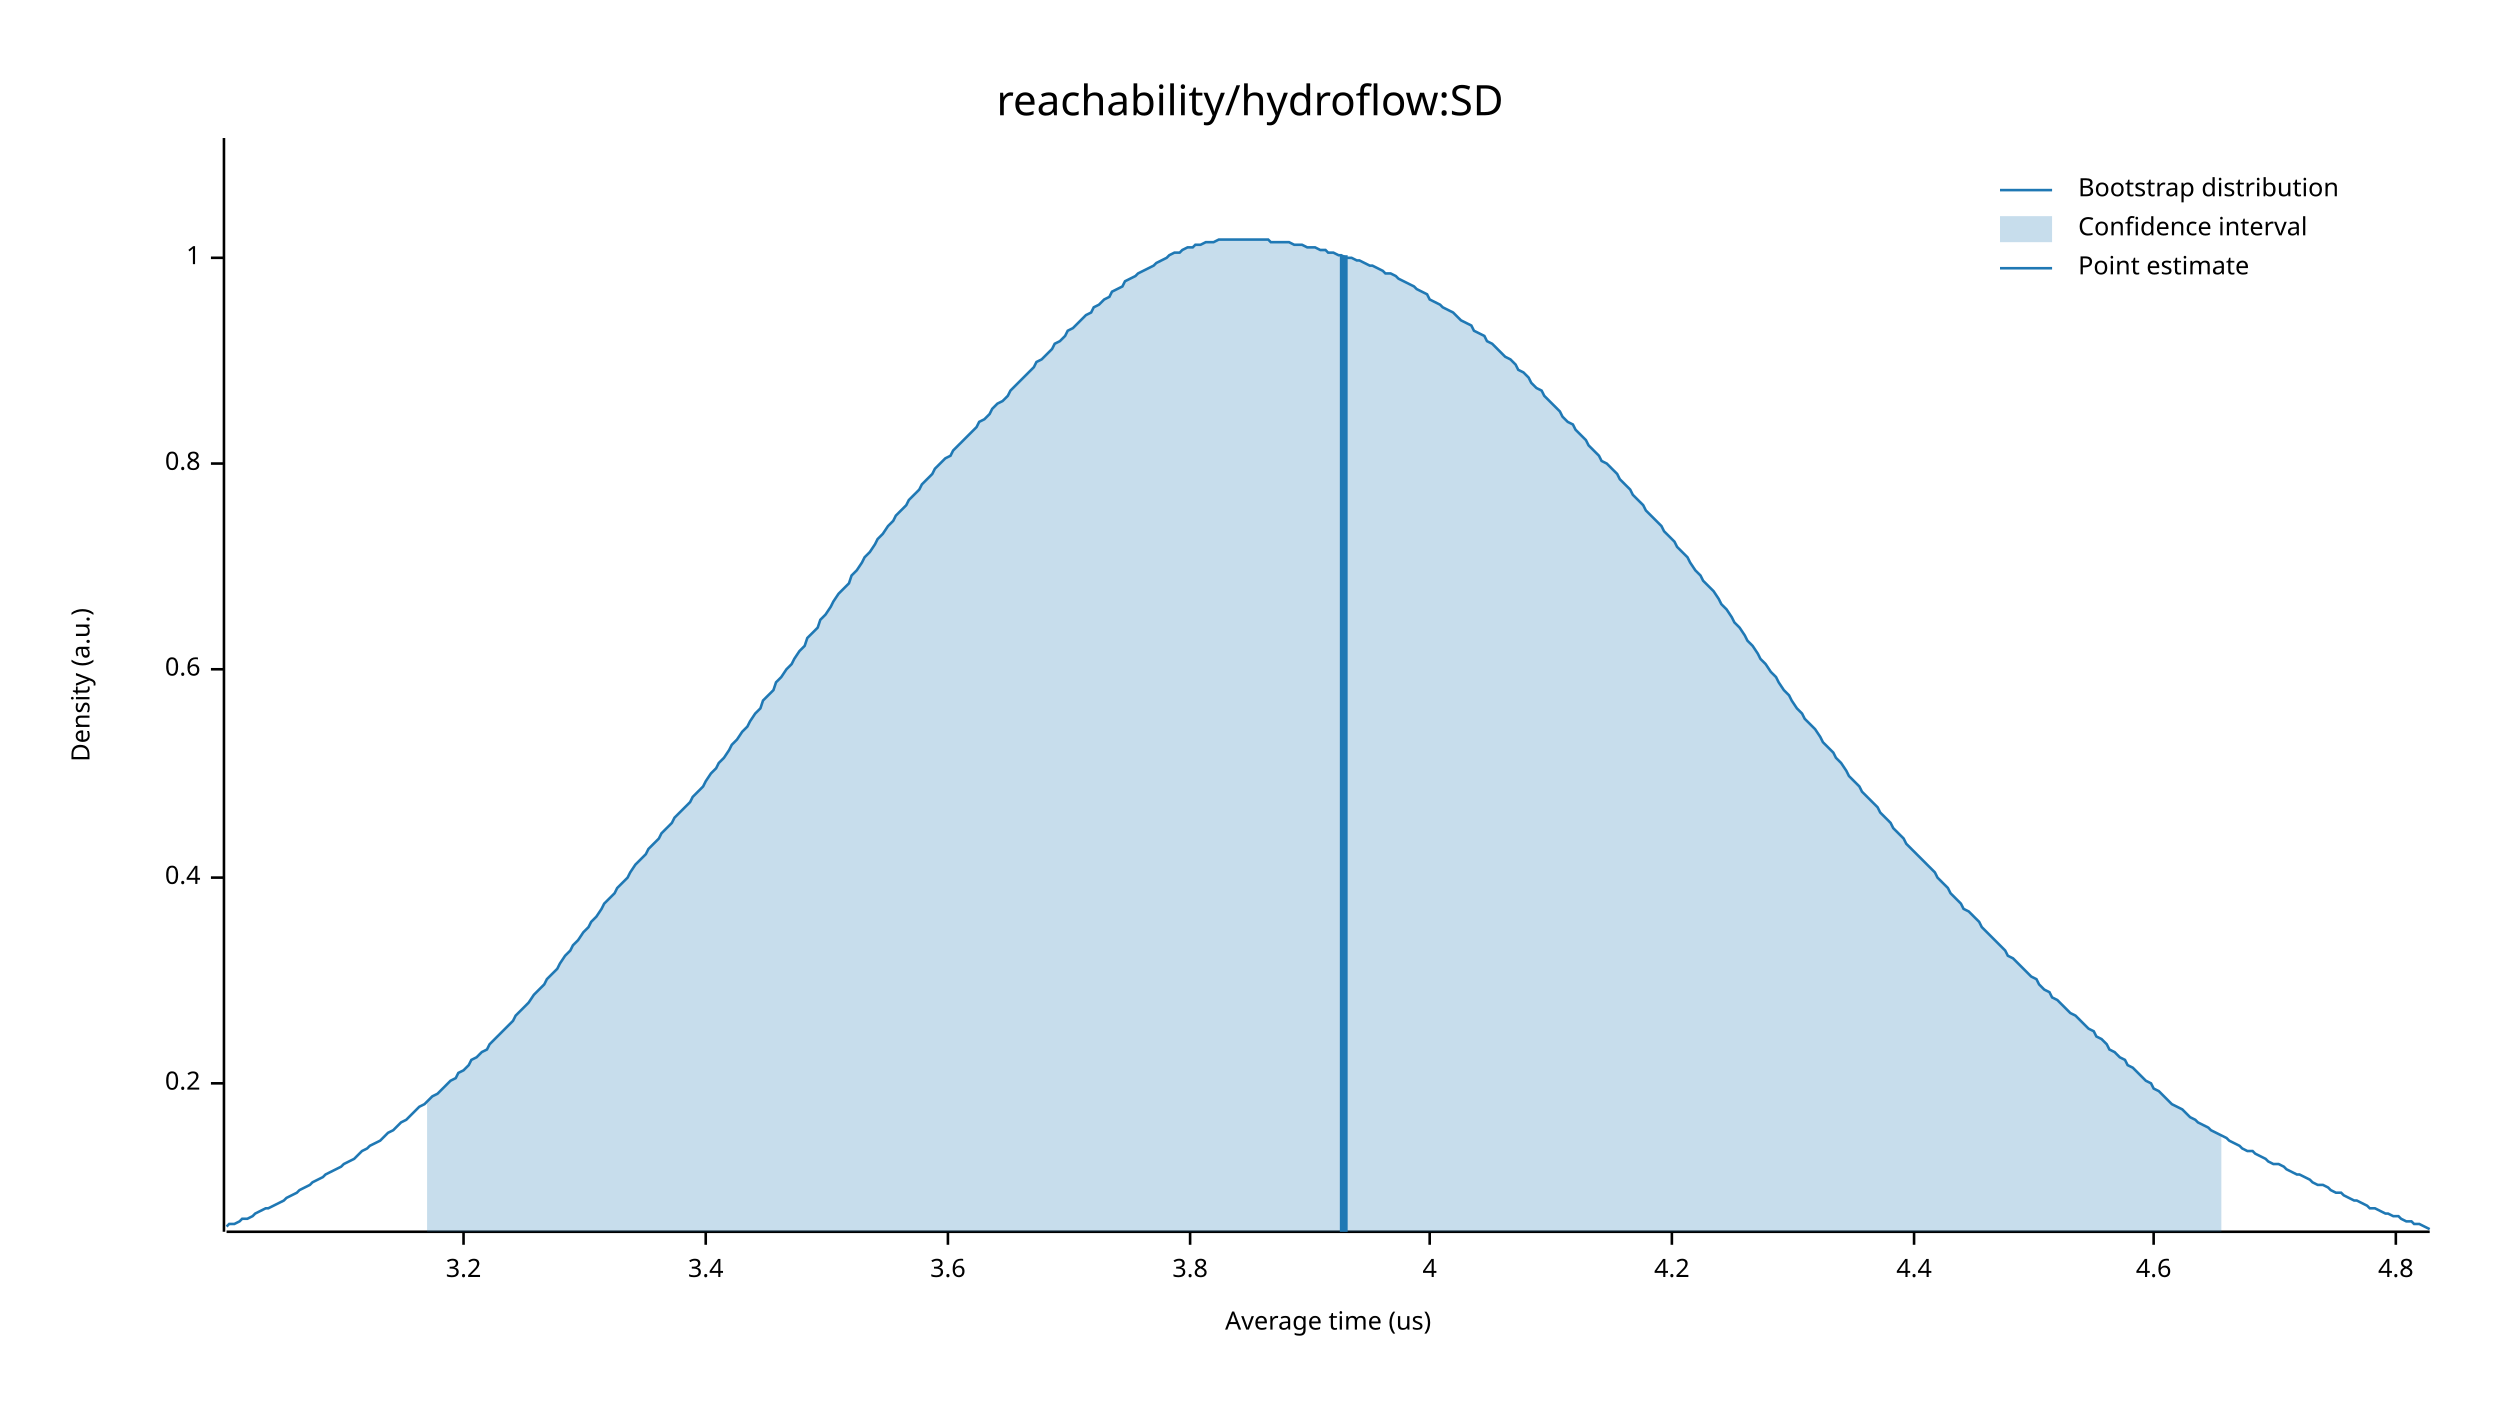
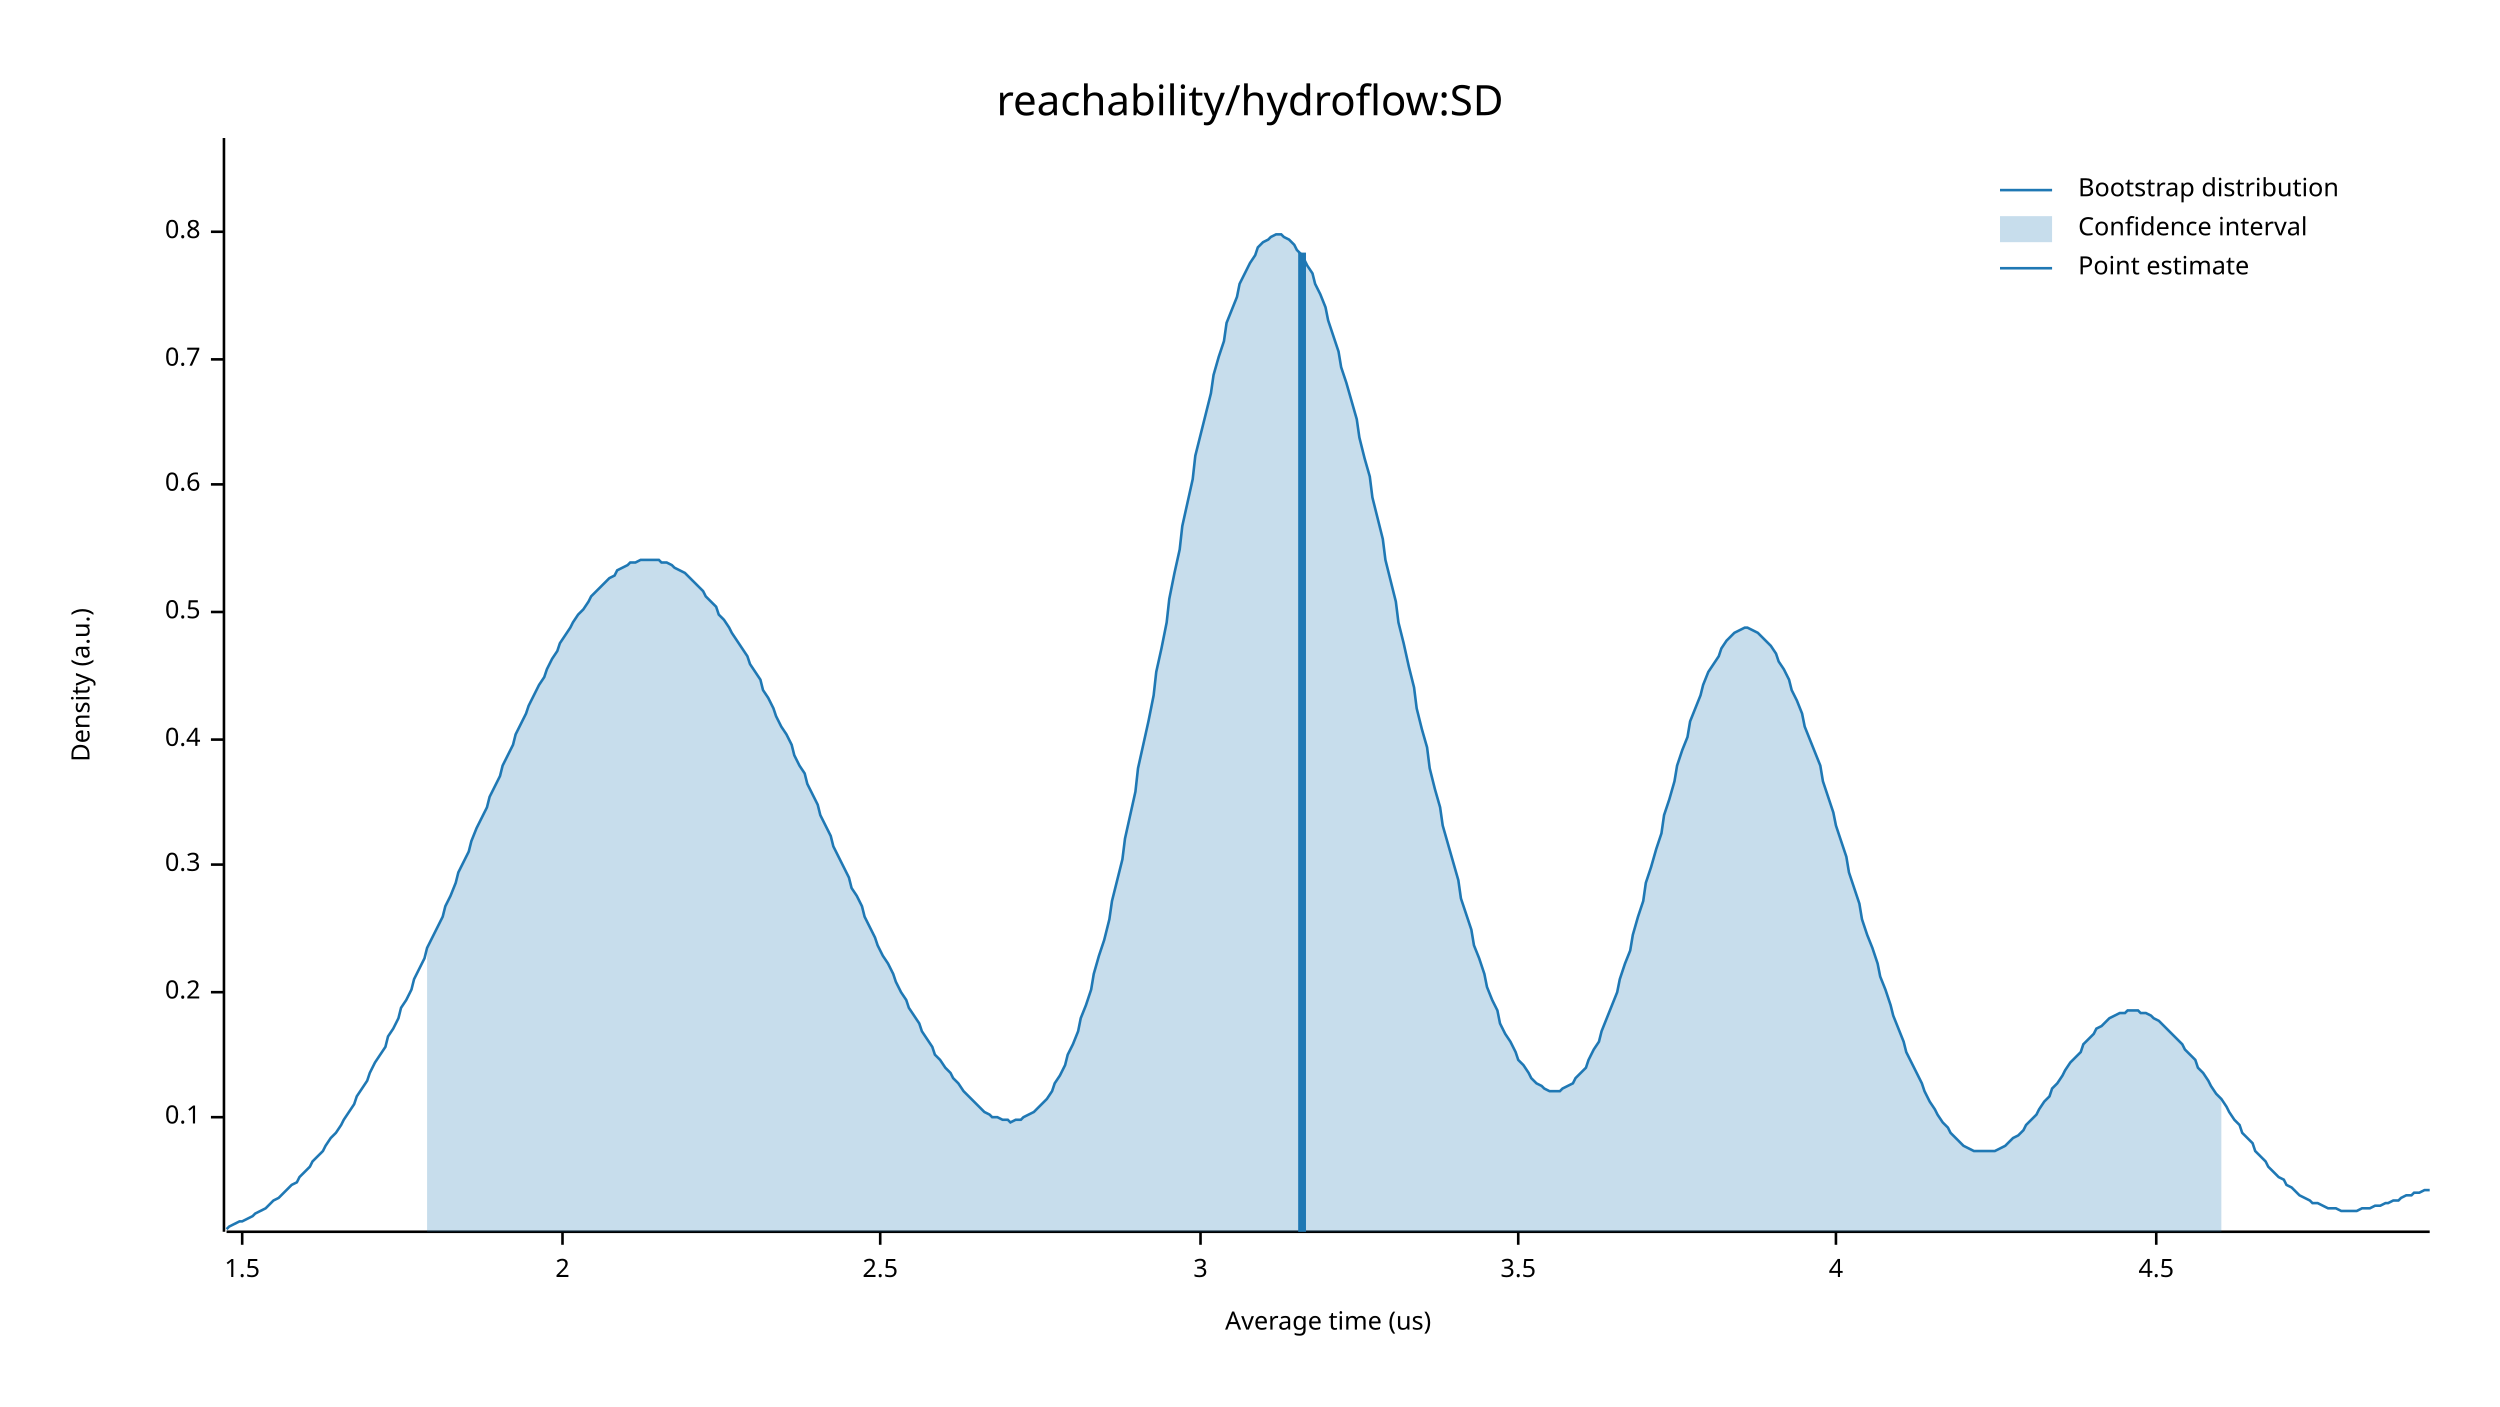
<svg xmlns="http://www.w3.org/2000/svg" width="960" height="540" viewBox="0 0 960 540">
  <text x="480" y="32" dy="0.76em" text-anchor="middle" font-family="sans-serif" font-size="16.129" opacity="1" fill="#000000">
reachability/hydroflow:SD
</text>
  <text x="27" y="263" dy="0.76em" text-anchor="middle" font-family="sans-serif" font-size="9.677" opacity="1" fill="#000000" transform="rotate(270, 27, 263)">
Density (a.u.)
</text>
  <text x="510" y="513" dy="-0.5ex" text-anchor="middle" font-family="sans-serif" font-size="9.677" opacity="1" fill="#000000">
Average time (us)
</text>
  <polyline fill="none" opacity="1" stroke="#000000" stroke-width="1" points="86,53 86,473 " />
-   <text x="77" y="416" dy="0.5ex" text-anchor="end" font-family="sans-serif" font-size="9.677" opacity="1" fill="#000000">
+   <text x="77" y="429" dy="0.5ex" text-anchor="end" font-family="sans-serif" font-size="9.677" opacity="1" fill="#000000">
+ 0.1
+ </text>
+   <polyline fill="none" opacity="1" stroke="#000000" stroke-width="1" points="81,429 86,429 " />
+   <text x="77" y="381" dy="0.5ex" text-anchor="end" font-family="sans-serif" font-size="9.677" opacity="1" fill="#000000">
0.2
</text>
-   <polyline fill="none" opacity="1" stroke="#000000" stroke-width="1" points="81,416 86,416 " />
-   <text x="77" y="337" dy="0.5ex" text-anchor="end" font-family="sans-serif" font-size="9.677" opacity="1" fill="#000000">
+   <polyline fill="none" opacity="1" stroke="#000000" stroke-width="1" points="81,381 86,381 " />
+   <text x="77" y="332" dy="0.5ex" text-anchor="end" font-family="sans-serif" font-size="9.677" opacity="1" fill="#000000">
+ 0.3
+ </text>
+   <polyline fill="none" opacity="1" stroke="#000000" stroke-width="1" points="81,332 86,332 " />
+   <text x="77" y="284" dy="0.5ex" text-anchor="end" font-family="sans-serif" font-size="9.677" opacity="1" fill="#000000">
0.4
</text>
-   <polyline fill="none" opacity="1" stroke="#000000" stroke-width="1" points="81,337 86,337 " />
-   <text x="77" y="257" dy="0.5ex" text-anchor="end" font-family="sans-serif" font-size="9.677" opacity="1" fill="#000000">
+   <polyline fill="none" opacity="1" stroke="#000000" stroke-width="1" points="81,284 86,284 " />
+   <text x="77" y="235" dy="0.5ex" text-anchor="end" font-family="sans-serif" font-size="9.677" opacity="1" fill="#000000">
+ 0.5
+ </text>
+   <polyline fill="none" opacity="1" stroke="#000000" stroke-width="1" points="81,235 86,235 " />
+   <text x="77" y="186" dy="0.5ex" text-anchor="end" font-family="sans-serif" font-size="9.677" opacity="1" fill="#000000">
0.6
</text>
-   <polyline fill="none" opacity="1" stroke="#000000" stroke-width="1" points="81,257 86,257 " />
-   <text x="77" y="178" dy="0.5ex" text-anchor="end" font-family="sans-serif" font-size="9.677" opacity="1" fill="#000000">
+   <polyline fill="none" opacity="1" stroke="#000000" stroke-width="1" points="81,186 86,186 " />
+   <text x="77" y="138" dy="0.5ex" text-anchor="end" font-family="sans-serif" font-size="9.677" opacity="1" fill="#000000">
+ 0.7
+ </text>
+   <polyline fill="none" opacity="1" stroke="#000000" stroke-width="1" points="81,138 86,138 " />
+   <text x="77" y="89" dy="0.5ex" text-anchor="end" font-family="sans-serif" font-size="9.677" opacity="1" fill="#000000">
0.8
</text>
-   <polyline fill="none" opacity="1" stroke="#000000" stroke-width="1" points="81,178 86,178 " />
-   <text x="77" y="99" dy="0.5ex" text-anchor="end" font-family="sans-serif" font-size="9.677" opacity="1" fill="#000000">
- 1
+   <polyline fill="none" opacity="1" stroke="#000000" stroke-width="1" points="81,89 86,89 " />
+   <polyline fill="none" opacity="1" stroke="#000000" stroke-width="1" points="87,473 933,473 " />
+   <text x="93" y="483" dy="0.76em" text-anchor="middle" font-family="sans-serif" font-size="9.677" opacity="1" fill="#000000">
+ 1.5
</text>
-   <polyline fill="none" opacity="1" stroke="#000000" stroke-width="1" points="81,99 86,99 " />
-   <polyline fill="none" opacity="1" stroke="#000000" stroke-width="1" points="87,473 933,473 " />
-   <text x="178" y="483" dy="0.76em" text-anchor="middle" font-family="sans-serif" font-size="9.677" opacity="1" fill="#000000">
- 3.2
+   <polyline fill="none" opacity="1" stroke="#000000" stroke-width="1" points="93,473 93,478 " />
+   <text x="216" y="483" dy="0.76em" text-anchor="middle" font-family="sans-serif" font-size="9.677" opacity="1" fill="#000000">
+ 2
</text>
-   <polyline fill="none" opacity="1" stroke="#000000" stroke-width="1" points="178,473 178,478 " />
-   <text x="271" y="483" dy="0.76em" text-anchor="middle" font-family="sans-serif" font-size="9.677" opacity="1" fill="#000000">
- 3.4
+   <polyline fill="none" opacity="1" stroke="#000000" stroke-width="1" points="216,473 216,478 " />
+   <text x="338" y="483" dy="0.76em" text-anchor="middle" font-family="sans-serif" font-size="9.677" opacity="1" fill="#000000">
+ 2.5
</text>
-   <polyline fill="none" opacity="1" stroke="#000000" stroke-width="1" points="271,473 271,478 " />
-   <text x="364" y="483" dy="0.76em" text-anchor="middle" font-family="sans-serif" font-size="9.677" opacity="1" fill="#000000">
- 3.6
+   <polyline fill="none" opacity="1" stroke="#000000" stroke-width="1" points="338,473 338,478 " />
+   <text x="461" y="483" dy="0.76em" text-anchor="middle" font-family="sans-serif" font-size="9.677" opacity="1" fill="#000000">
+ 3
</text>
-   <polyline fill="none" opacity="1" stroke="#000000" stroke-width="1" points="364,473 364,478 " />
-   <text x="457" y="483" dy="0.76em" text-anchor="middle" font-family="sans-serif" font-size="9.677" opacity="1" fill="#000000">
- 3.8
+   <polyline fill="none" opacity="1" stroke="#000000" stroke-width="1" points="461,473 461,478 " />
+   <text x="583" y="483" dy="0.76em" text-anchor="middle" font-family="sans-serif" font-size="9.677" opacity="1" fill="#000000">
+ 3.5
</text>
-   <polyline fill="none" opacity="1" stroke="#000000" stroke-width="1" points="457,473 457,478 " />
-   <text x="549" y="483" dy="0.76em" text-anchor="middle" font-family="sans-serif" font-size="9.677" opacity="1" fill="#000000">
+   <polyline fill="none" opacity="1" stroke="#000000" stroke-width="1" points="583,473 583,478 " />
+   <text x="705" y="483" dy="0.76em" text-anchor="middle" font-family="sans-serif" font-size="9.677" opacity="1" fill="#000000">
4
</text>
-   <polyline fill="none" opacity="1" stroke="#000000" stroke-width="1" points="549,473 549,478 " />
-   <text x="642" y="483" dy="0.76em" text-anchor="middle" font-family="sans-serif" font-size="9.677" opacity="1" fill="#000000">
- 4.2
+   <polyline fill="none" opacity="1" stroke="#000000" stroke-width="1" points="705,473 705,478 " />
+   <text x="828" y="483" dy="0.76em" text-anchor="middle" font-family="sans-serif" font-size="9.677" opacity="1" fill="#000000">
+ 4.5
</text>
-   <polyline fill="none" opacity="1" stroke="#000000" stroke-width="1" points="642,473 642,478 " />
-   <text x="735" y="483" dy="0.76em" text-anchor="middle" font-family="sans-serif" font-size="9.677" opacity="1" fill="#000000">
- 4.4
- </text>
-   <polyline fill="none" opacity="1" stroke="#000000" stroke-width="1" points="735,473 735,478 " />
-   <text x="827" y="483" dy="0.76em" text-anchor="middle" font-family="sans-serif" font-size="9.677" opacity="1" fill="#000000">
- 4.6
- </text>
-   <polyline fill="none" opacity="1" stroke="#000000" stroke-width="1" points="827,473 827,478 " />
-   <text x="920" y="483" dy="0.76em" text-anchor="middle" font-family="sans-serif" font-size="9.677" opacity="1" fill="#000000">
- 4.8
- </text>
-   <polyline fill="none" opacity="1" stroke="#000000" stroke-width="1" points="920,473 920,478 " />
-   <polyline fill="none" opacity="1" stroke="#1F78B4" stroke-width="1" points="87,471 88,470 90,470 92,469 93,468 95,468 97,467 98,466 100,465 102,464 103,464 105,463 107,462 109,461 110,460 112,459 114,458 115,457 117,456 119,455 120,454 122,453 124,452 125,451 127,450 129,449 131,448 132,447 134,446 136,445 137,444 139,442 141,441 142,440 144,439 146,438 148,436 149,435 151,434 153,432 154,431 156,430 158,428 159,427 161,425 163,424 164,423 166,421 168,420 170,418 171,417 173,415 175,414 176,412 178,411 180,409 181,407 183,406 185,404 187,403 188,401 190,399 192,397 193,396 195,394 197,392 198,390 200,388 202,386 203,385 205,382 207,380 209,378 210,376 212,374 214,372 215,370 217,367 219,365 220,363 222,361 224,358 226,356 227,354 229,352 231,349 232,347 234,345 236,343 237,341 239,339 241,337 242,335 244,332 246,330 248,328 249,326 251,324 253,322 254,320 256,318 258,316 259,314 261,312 263,310 265,308 266,306 268,304 270,302 271,300 273,297 275,295 276,293 278,291 280,288 281,286 283,284 285,281 287,279 288,277 290,274 292,272 293,269 295,267 297,265 298,262 300,260 302,257 304,255 305,253 307,250 309,248 310,245 312,243 314,241 315,238 317,236 319,233 320,231 322,228 324,226 326,224 327,221 329,219 331,216 332,214 334,212 336,209 337,207 339,205 341,202 343,200 344,198 346,196 348,194 349,192 351,190 353,188 354,186 356,184 358,182 359,180 361,178 363,176 365,175 366,173 368,171 370,169 371,168 373,166 375,164 376,162 378,161 380,159 381,157 383,155 385,154 387,152 388,150 390,148 392,146 393,145 395,143 397,141 398,139 400,138 402,136 404,134 405,132 407,131 409,129 410,127 412,126 414,124 415,123 417,121 419,120 420,118 422,117 424,115 426,114 427,112 429,111 431,110 432,108 434,107 436,106 437,105 439,104 441,103 443,102 444,101 446,100 448,99 449,98 451,97 453,97 454,96 456,95 458,95 459,94 461,94 463,93 465,93 466,93 468,92 470,92 471,92 473,92 475,92 476,92 478,92 480,92 482,92 483,92 485,92 487,92 488,93 490,93 492,93 493,93 495,93 497,94 498,94 500,94 502,95 504,95 505,95 507,96 509,96 510,97 512,97 514,98 515,98 517,99 519,99 521,100 522,100 524,101 526,102 527,102 529,103 531,104 532,105 534,105 536,106 537,107 539,108 541,109 543,110 544,111 546,112 548,113 549,115 551,116 553,117 554,118 556,119 558,120 560,122 561,123 563,124 565,125 566,127 568,128 570,129 571,131 573,132 575,134 576,135 578,137 580,138 582,140 583,142 585,143 587,145 588,147 590,149 592,150 593,152 595,154 597,156 599,158 600,160 602,162 604,163 605,165 607,167 609,169 610,171 612,173 614,175 615,177 617,178 619,180 621,182 622,184 624,186 626,188 627,190 629,192 631,194 632,196 634,198 636,200 638,202 639,204 641,206 643,208 644,210 646,212 648,214 649,216 651,219 653,221 654,223 656,225 658,227 660,230 661,232 663,234 665,237 666,239 668,241 670,244 671,246 673,248 675,251 676,253 678,255 680,258 682,260 683,262 685,265 687,267 688,269 690,272 692,274 693,276 695,278 697,280 699,283 700,285 702,287 704,289 705,291 707,293 709,296 710,298 712,300 714,302 715,304 717,306 719,308 721,310 722,312 724,314 726,316 727,318 729,320 731,322 732,324 734,326 736,328 738,330 739,331 741,333 743,335 744,337 746,339 748,341 749,343 751,345 753,347 754,349 756,350 758,352 760,354 761,356 763,358 765,360 766,361 768,363 770,365 771,367 773,368 775,370 777,372 778,373 780,375 782,376 783,378 785,380 787,381 788,383 790,384 792,386 793,387 795,389 797,390 799,392 800,393 802,395 804,396 805,398 807,399 809,401 810,403 812,404 814,406 816,407 817,409 819,410 821,412 822,413 824,415 826,416 827,418 829,419 831,421 832,422 834,424 836,425 838,426 839,427 841,429 843,430 844,431 846,432 848,433 849,434 851,435 853,436 855,437 856,438 858,439 860,440 861,441 863,442 865,442 866,443 868,444 870,445 871,446 873,447 875,447 877,448 878,449 880,450 882,451 883,451 885,452 887,453 888,454 890,455 892,455 894,456 895,457 897,458 899,458 900,459 902,460 904,461 905,461 907,462 909,463 910,464 912,464 914,465 916,466 917,466 919,467 921,467 922,468 924,469 926,469 927,470 929,470 931,471 933,472 " />
-   <polygon opacity="0.25" fill="#1F78B4" points="164,423 166,421 168,420 170,418 171,417 173,415 175,414 176,412 178,411 180,409 181,407 183,406 185,404 187,403 188,401 190,399 192,397 193,396 195,394 197,392 198,390 200,388 202,386 203,385 205,382 207,380 209,378 210,376 212,374 214,372 215,370 217,367 219,365 220,363 222,361 224,358 226,356 227,354 229,352 231,349 232,347 234,345 236,343 237,341 239,339 241,337 242,335 244,332 246,330 248,328 249,326 251,324 253,322 254,320 256,318 258,316 259,314 261,312 263,310 265,308 266,306 268,304 270,302 271,300 273,297 275,295 276,293 278,291 280,288 281,286 283,284 285,281 287,279 288,277 290,274 292,272 293,269 295,267 297,265 298,262 300,260 302,257 304,255 305,253 307,250 309,248 310,245 312,243 314,241 315,238 317,236 319,233 320,231 322,228 324,226 326,224 327,221 329,219 331,216 332,214 334,212 336,209 337,207 339,205 341,202 343,200 344,198 346,196 348,194 349,192 351,190 353,188 354,186 356,184 358,182 359,180 361,178 363,176 365,175 366,173 368,171 370,169 371,168 373,166 375,164 376,162 378,161 380,159 381,157 383,155 385,154 387,152 388,150 390,148 392,146 393,145 395,143 397,141 398,139 400,138 402,136 404,134 405,132 407,131 409,129 410,127 412,126 414,124 415,123 417,121 419,120 420,118 422,117 424,115 426,114 427,112 429,111 431,110 432,108 434,107 436,106 437,105 439,104 441,103 443,102 444,101 446,100 448,99 449,98 451,97 453,97 454,96 456,95 458,95 459,94 461,94 463,93 465,93 466,93 468,92 470,92 471,92 473,92 475,92 476,92 478,92 480,92 482,92 483,92 485,92 487,92 488,93 490,93 492,93 493,93 495,93 497,94 498,94 500,94 502,95 504,95 505,95 507,96 509,96 510,97 512,97 514,98 515,98 517,99 519,99 521,100 522,100 524,101 526,102 527,102 529,103 531,104 532,105 534,105 536,106 537,107 539,108 541,109 543,110 544,111 546,112 548,113 549,115 551,116 553,117 554,118 556,119 558,120 560,122 561,123 563,124 565,125 566,127 568,128 570,129 571,131 573,132 575,134 576,135 578,137 580,138 582,140 583,142 585,143 587,145 588,147 590,149 592,150 593,152 595,154 597,156 599,158 600,160 602,162 604,163 605,165 607,167 609,169 610,171 612,173 614,175 615,177 617,178 619,180 621,182 622,184 624,186 626,188 627,190 629,192 631,194 632,196 634,198 636,200 638,202 639,204 641,206 643,208 644,210 646,212 648,214 649,216 651,219 653,221 654,223 656,225 658,227 660,230 661,232 663,234 665,237 666,239 668,241 670,244 671,246 673,248 675,251 676,253 678,255 680,258 682,260 683,262 685,265 687,267 688,269 690,272 692,274 693,276 695,278 697,280 699,283 700,285 702,287 704,289 705,291 707,293 709,296 710,298 712,300 714,302 715,304 717,306 719,308 721,310 722,312 724,314 726,316 727,318 729,320 731,322 732,324 734,326 736,328 738,330 739,331 741,333 743,335 744,337 746,339 748,341 749,343 751,345 753,347 754,349 756,350 758,352 760,354 761,356 763,358 765,360 766,361 768,363 770,365 771,367 773,368 775,370 777,372 778,373 780,375 782,376 783,378 785,380 787,381 788,383 790,384 792,386 793,387 795,389 797,390 799,392 800,393 802,395 804,396 805,398 807,399 809,401 810,403 812,404 814,406 816,407 817,409 819,410 821,412 822,413 824,415 826,416 827,418 829,419 831,421 832,422 834,424 836,425 838,426 839,427 841,429 843,430 844,431 846,432 848,433 849,434 851,435 853,436 853,473 164,473 " />
-   <polyline fill="none" opacity="1" stroke="#1F78B4" stroke-width="3" points="516,473 516,98 " />
+   <polyline fill="none" opacity="1" stroke="#000000" stroke-width="1" points="828,473 828,478 " />
+   <polyline fill="none" opacity="1" stroke="#1F78B4" stroke-width="1" points="87,472 88,471 90,470 92,469 93,469 95,468 97,467 98,466 100,465 102,464 103,463 105,461 107,460 109,458 110,457 112,455 114,454 115,452 117,450 119,448 120,446 122,444 124,442 125,440 127,437 129,435 131,432 132,430 134,427 136,424 137,421 139,418 141,415 142,412 144,408 146,405 148,402 149,398 151,395 153,391 154,387 156,384 158,380 159,376 161,372 163,368 164,364 166,360 168,356 170,352 171,348 173,344 175,339 176,335 178,331 180,327 181,323 183,318 185,314 187,310 188,306 190,302 192,298 193,294 195,290 197,286 198,282 200,278 202,274 203,271 205,267 207,263 209,260 210,257 212,253 214,250 215,247 217,244 219,241 220,239 222,236 224,234 226,231 227,229 229,227 231,225 232,224 234,222 236,221 237,219 239,218 241,217 242,216 244,216 246,215 248,215 249,215 251,215 253,215 254,216 256,216 258,217 259,218 261,219 263,220 265,222 266,223 268,225 270,227 271,229 273,231 275,233 276,236 278,238 280,241 281,243 283,246 285,249 287,252 288,255 290,258 292,261 293,265 295,268 297,272 298,275 300,279 302,282 304,286 305,290 307,294 309,297 310,301 312,305 314,309 315,313 317,317 319,321 320,325 322,329 324,333 326,337 327,341 329,344 331,348 332,352 334,356 336,360 337,363 339,367 341,370 343,374 344,377 346,381 348,384 349,387 351,390 353,393 354,396 356,399 358,402 359,405 361,407 363,410 365,412 366,414 368,416 370,419 371,420 373,422 375,424 376,425 378,427 380,428 381,429 383,429 385,430 387,430 388,431 390,430 392,430 393,429 395,428 397,427 398,426 400,424 402,422 404,419 405,416 407,413 409,409 410,405 412,401 414,396 415,391 417,386 419,380 420,374 422,367 424,361 426,353 427,346 429,338 431,330 432,322 434,313 436,304 437,295 439,286 441,277 443,267 444,258 446,249 448,239 449,230 451,220 453,211 454,202 456,193 458,184 459,175 461,167 463,159 465,151 466,144 468,137 470,131 471,124 473,119 475,114 476,109 478,105 480,101 482,98 483,95 485,93 487,92 488,91 490,90 492,90 493,91 495,92 497,94 498,96 500,98 502,102 504,105 505,109 507,113 509,118 510,123 512,129 514,135 515,141 517,147 519,154 521,161 522,168 524,176 526,183 527,191 529,199 531,207 532,215 534,223 536,231 537,239 539,247 541,256 543,264 544,272 546,280 548,287 549,295 551,303 553,310 554,317 556,324 558,331 560,338 561,345 563,351 565,357 566,363 568,368 570,374 571,379 573,384 575,388 576,393 578,397 580,400 582,404 583,407 585,409 587,412 588,414 590,416 592,417 593,418 595,419 597,419 599,419 600,418 602,417 604,416 605,414 607,412 609,410 610,407 612,403 614,400 615,396 617,391 619,386 621,381 622,376 624,370 626,365 627,359 629,352 631,346 632,339 634,333 636,326 638,320 639,313 641,307 643,300 644,294 646,288 648,283 649,277 651,272 653,267 654,263 656,258 658,255 660,252 661,249 663,246 665,244 666,243 668,242 670,241 671,241 673,242 675,243 676,244 678,246 680,248 682,251 683,254 685,257 687,261 688,265 690,269 692,274 693,279 695,284 697,289 699,294 700,300 702,306 704,312 705,317 707,323 709,329 710,335 712,341 714,347 715,353 717,359 719,364 721,370 722,375 724,380 726,386 727,390 729,395 731,400 732,404 734,408 736,412 738,416 739,419 741,423 743,426 744,428 746,431 748,433 749,435 751,437 753,439 754,440 756,441 758,442 760,442 761,442 763,442 765,442 766,442 768,441 770,440 771,439 773,437 775,436 777,434 778,432 780,430 782,428 783,426 785,423 787,421 788,418 790,416 792,413 793,411 795,408 797,406 799,404 800,401 802,399 804,397 805,395 807,394 809,392 810,391 812,390 814,389 816,389 817,388 819,388 821,388 822,389 824,389 826,390 827,391 829,392 831,394 832,395 834,397 836,399 838,401 839,403 841,405 843,407 844,410 846,412 848,415 849,417 851,420 853,422 855,425 856,427 858,430 860,432 861,435 863,437 865,439 866,442 868,444 870,446 871,448 873,450 875,452 877,453 878,455 880,456 882,458 883,459 885,460 887,461 888,462 890,462 892,463 894,464 895,464 897,464 899,465 900,465 902,465 904,465 905,465 907,464 909,464 910,464 912,463 914,463 916,462 917,462 919,461 921,461 922,460 924,459 926,459 927,458 929,458 931,457 933,457 " />
+   <polygon opacity="0.25" fill="#1F78B4" points="164,364 166,360 168,356 170,352 171,348 173,344 175,339 176,335 178,331 180,327 181,323 183,318 185,314 187,310 188,306 190,302 192,298 193,294 195,290 197,286 198,282 200,278 202,274 203,271 205,267 207,263 209,260 210,257 212,253 214,250 215,247 217,244 219,241 220,239 222,236 224,234 226,231 227,229 229,227 231,225 232,224 234,222 236,221 237,219 239,218 241,217 242,216 244,216 246,215 248,215 249,215 251,215 253,215 254,216 256,216 258,217 259,218 261,219 263,220 265,222 266,223 268,225 270,227 271,229 273,231 275,233 276,236 278,238 280,241 281,243 283,246 285,249 287,252 288,255 290,258 292,261 293,265 295,268 297,272 298,275 300,279 302,282 304,286 305,290 307,294 309,297 310,301 312,305 314,309 315,313 317,317 319,321 320,325 322,329 324,333 326,337 327,341 329,344 331,348 332,352 334,356 336,360 337,363 339,367 341,370 343,374 344,377 346,381 348,384 349,387 351,390 353,393 354,396 356,399 358,402 359,405 361,407 363,410 365,412 366,414 368,416 370,419 371,420 373,422 375,424 376,425 378,427 380,428 381,429 383,429 385,430 387,430 388,431 390,430 392,430 393,429 395,428 397,427 398,426 400,424 402,422 404,419 405,416 407,413 409,409 410,405 412,401 414,396 415,391 417,386 419,380 420,374 422,367 424,361 426,353 427,346 429,338 431,330 432,322 434,313 436,304 437,295 439,286 441,277 443,267 444,258 446,249 448,239 449,230 451,220 453,211 454,202 456,193 458,184 459,175 461,167 463,159 465,151 466,144 468,137 470,131 471,124 473,119 475,114 476,109 478,105 480,101 482,98 483,95 485,93 487,92 488,91 490,90 492,90 493,91 495,92 497,94 498,96 500,98 502,102 504,105 505,109 507,113 509,118 510,123 512,129 514,135 515,141 517,147 519,154 521,161 522,168 524,176 526,183 527,191 529,199 531,207 532,215 534,223 536,231 537,239 539,247 541,256 543,264 544,272 546,280 548,287 549,295 551,303 553,310 554,317 556,324 558,331 560,338 561,345 563,351 565,357 566,363 568,368 570,374 571,379 573,384 575,388 576,393 578,397 580,400 582,404 583,407 585,409 587,412 588,414 590,416 592,417 593,418 595,419 597,419 599,419 600,418 602,417 604,416 605,414 607,412 609,410 610,407 612,403 614,400 615,396 617,391 619,386 621,381 622,376 624,370 626,365 627,359 629,352 631,346 632,339 634,333 636,326 638,320 639,313 641,307 643,300 644,294 646,288 648,283 649,277 651,272 653,267 654,263 656,258 658,255 660,252 661,249 663,246 665,244 666,243 668,242 670,241 671,241 673,242 675,243 676,244 678,246 680,248 682,251 683,254 685,257 687,261 688,265 690,269 692,274 693,279 695,284 697,289 699,294 700,300 702,306 704,312 705,317 707,323 709,329 710,335 712,341 714,347 715,353 717,359 719,364 721,370 722,375 724,380 726,386 727,390 729,395 731,400 732,404 734,408 736,412 738,416 739,419 741,423 743,426 744,428 746,431 748,433 749,435 751,437 753,439 754,440 756,441 758,442 760,442 761,442 763,442 765,442 766,442 768,441 770,440 771,439 773,437 775,436 777,434 778,432 780,430 782,428 783,426 785,423 787,421 788,418 790,416 792,413 793,411 795,408 797,406 799,404 800,401 802,399 804,397 805,395 807,394 809,392 810,391 812,390 814,389 816,389 817,388 819,388 821,388 822,389 824,389 826,390 827,391 829,392 831,394 832,395 834,397 836,399 838,401 839,403 841,405 843,407 844,410 846,412 848,415 849,417 851,420 853,422 853,473 164,473 " />
+   <polyline fill="none" opacity="1" stroke="#1F78B4" stroke-width="3" points="500,473 500,97 " />
  <text x="798" y="68" dy="0.76em" text-anchor="start" font-family="sans-serif" font-size="9.677" opacity="1" fill="#000000">
Bootstrap distribution
</text>
  <text x="798" y="83" dy="0.76em" text-anchor="start" font-family="sans-serif" font-size="9.677" opacity="1" fill="#000000">
Confidence interval
</text>
  <text x="798" y="98" dy="0.76em" text-anchor="start" font-family="sans-serif" font-size="9.677" opacity="1" fill="#000000">
Point estimate
</text>
  <polyline fill="none" opacity="1" stroke="#1F78B4" stroke-width="1" points="768,73 788,73 " />
  <rect x="768" y="83" width="20" height="10" opacity="0.25" fill="#1F78B4" stroke="none" />
  <polyline fill="none" opacity="1" stroke="#1F78B4" stroke-width="1" points="768,103 788,103 " />
</svg>
